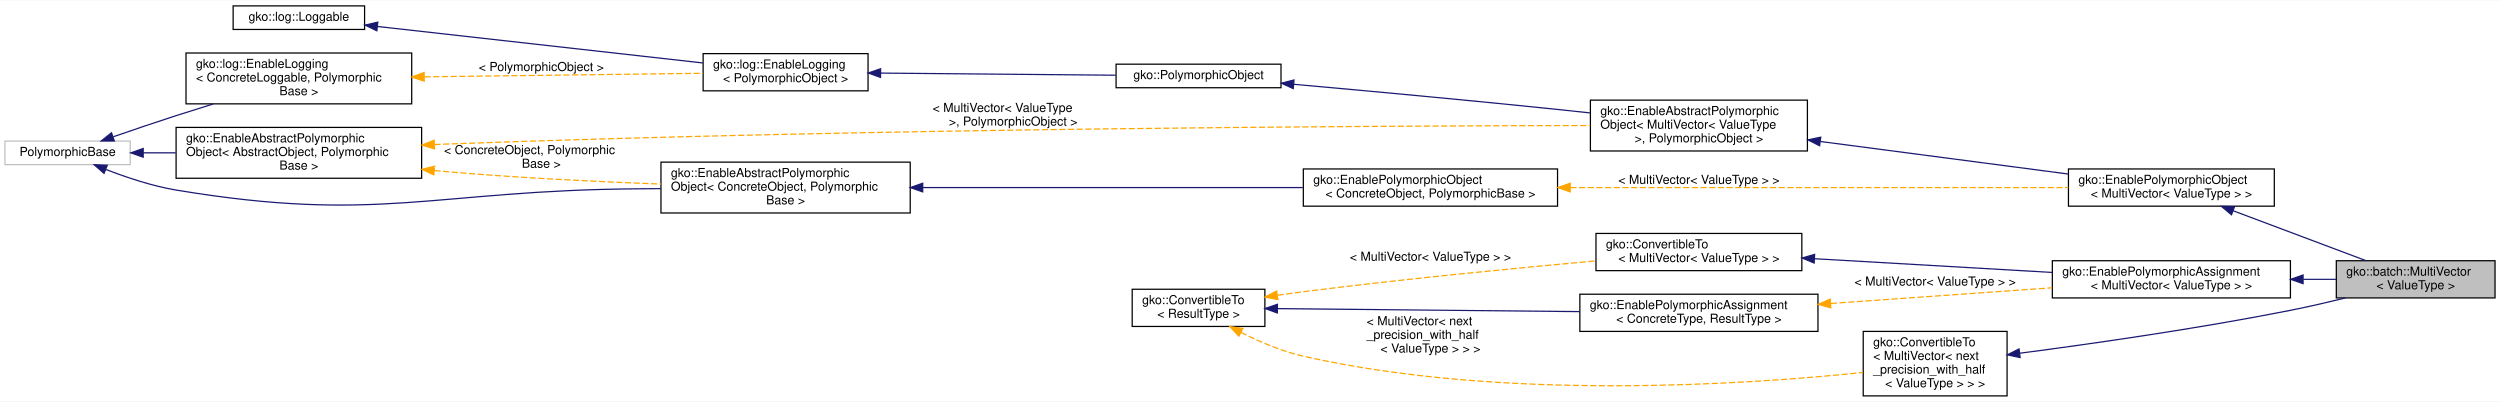
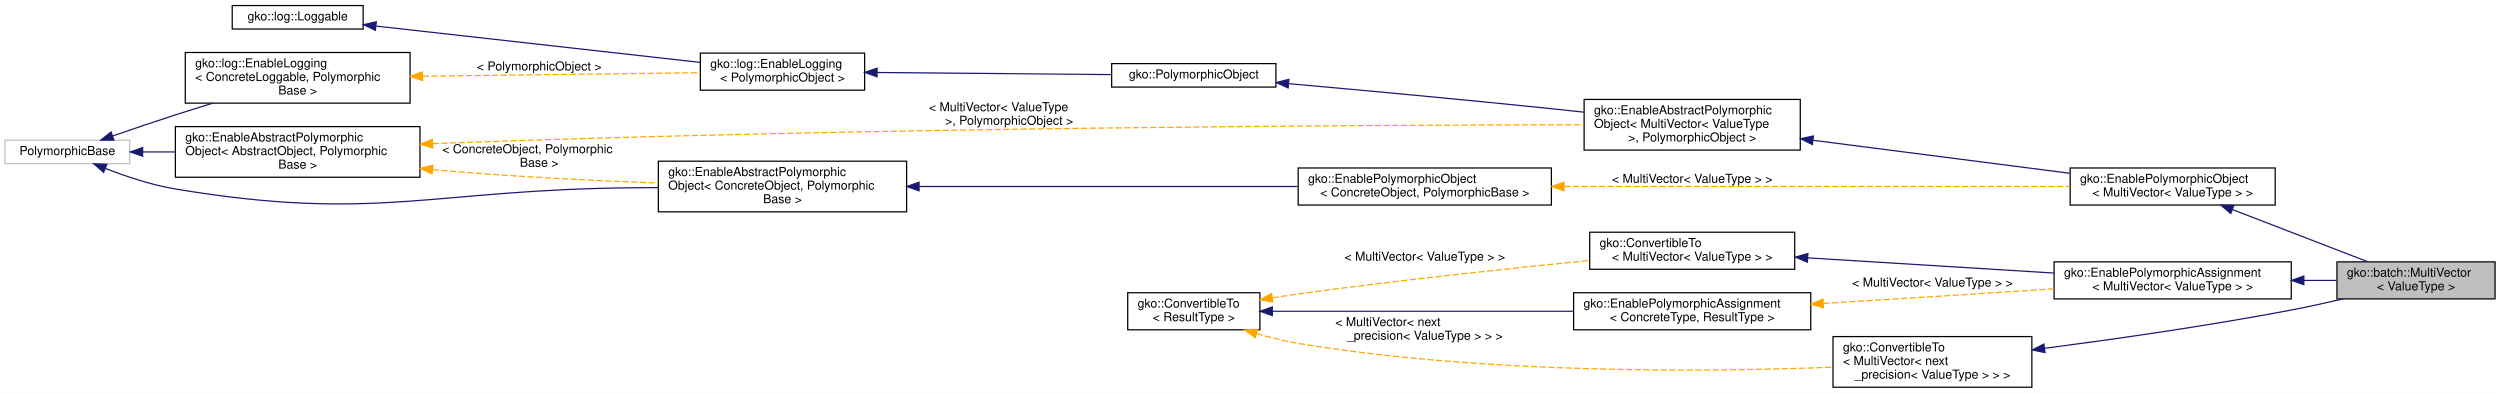
- <svg xmlns="http://www.w3.org/2000/svg" xmlns:xlink="http://www.w3.org/1999/xlink" width="2016pt" height="324pt" viewBox="0.00 0.00 2016.00 323.50">
-   <g id="graph0" class="graph" transform="scale(1 1) rotate(0) translate(4 319.5)">
-     <polygon fill="#ffffff" stroke="transparent" points="-4,4 -4,-319.5 2012,-319.5 2012,4 -4,4" />
+ <svg xmlns="http://www.w3.org/2000/svg" xmlns:xlink="http://www.w3.org/1999/xlink" width="2024pt" height="318pt" viewBox="0.00 0.00 2024.00 318.00">
+   <g id="graph0" class="graph" transform="scale(1 1) rotate(0) translate(4 314)">
+     <polygon fill="#ffffff" stroke="transparent" points="-4,4 -4,-314 2020,-314 2020,4 -4,4" />
    <g id="node1" class="node">
      <g id="a_node1">
        <a xlink:title="MultiVector stores multiple vectors in a batched fashion and is useful for batched operations.">
-           <polygon fill="#bfbfbf" stroke="#000000" points="1880,-79.5 1880,-109.5 2008,-109.5 2008,-79.5 1880,-79.5" />
-           <text text-anchor="start" x="1888" y="-97.5" font-family="Helvetica,sans-Serif" font-size="10.00" fill="#000000">gko::batch::MultiVector</text>
-           <text text-anchor="middle" x="1944" y="-86.5" font-family="Helvetica,sans-Serif" font-size="10.00" fill="#000000">&lt; ValueType &gt;</text>
+           <polygon fill="#bfbfbf" stroke="#000000" points="1888,-72 1888,-102 2016,-102 2016,-72 1888,-72" />
+           <text text-anchor="start" x="1896" y="-90" font-family="Helvetica,sans-Serif" font-size="10.00" fill="#000000">gko::batch::MultiVector</text>
+           <text text-anchor="middle" x="1952" y="-79" font-family="Helvetica,sans-Serif" font-size="10.00" fill="#000000">&lt; ValueType &gt;</text>
        </a>
      </g>
    </g>
    <g id="node2" class="node">
      <g id="a_node2">
        <a xlink:href="classgko_1_1EnablePolymorphicObject.html" target="_top" xlink:title=" ">
-           <polygon fill="#ffffff" stroke="#000000" points="1664,-153.5 1664,-183.5 1830,-183.5 1830,-153.5 1664,-153.5" />
-           <text text-anchor="start" x="1672" y="-171.5" font-family="Helvetica,sans-Serif" font-size="10.00" fill="#000000">gko::EnablePolymorphicObject</text>
-           <text text-anchor="middle" x="1747" y="-160.5" font-family="Helvetica,sans-Serif" font-size="10.00" fill="#000000">&lt; MultiVector&lt; ValueType &gt; &gt;</text>
+           <polygon fill="#ffffff" stroke="#000000" points="1672,-148 1672,-178 1838,-178 1838,-148 1672,-148" />
+           <text text-anchor="start" x="1680" y="-166" font-family="Helvetica,sans-Serif" font-size="10.00" fill="#000000">gko::EnablePolymorphicObject</text>
+           <text text-anchor="middle" x="1755" y="-155" font-family="Helvetica,sans-Serif" font-size="10.00" fill="#000000">&lt; MultiVector&lt; ValueType &gt; &gt;</text>
        </a>
      </g>
    </g>
    <g id="edge1" class="edge">
-       <path fill="none" stroke="#191970" d="M1796.864,-149.769C1830.065,-137.298 1873.107,-121.13 1904.05,-109.507" />
-       <polygon fill="#191970" stroke="#191970" points="1795.472,-146.554 1787.341,-153.346 1797.933,-153.106 1795.472,-146.554" />
+       <path fill="none" stroke="#191970" d="M1803.553,-144.269C1837.201,-131.288 1881.422,-114.228 1912.823,-102.114" />
+       <polygon fill="#191970" stroke="#191970" points="1801.991,-141.12 1793.921,-147.985 1804.51,-147.651 1801.991,-141.12" />
    </g>
    <g id="node3" class="node">
      <g id="a_node3">
        <a xlink:href="classgko_1_1EnableAbstractPolymorphicObject.html" target="_top" xlink:title=" ">
-           <polygon fill="#ffffff" stroke="#000000" points="1278.5,-198 1278.5,-239 1453.5,-239 1453.5,-198 1278.5,-198" />
-           <text text-anchor="start" x="1286.5" y="-227" font-family="Helvetica,sans-Serif" font-size="10.00" fill="#000000">gko::EnableAbstractPolymorphic</text>
-           <text text-anchor="start" x="1286.5" y="-216" font-family="Helvetica,sans-Serif" font-size="10.00" fill="#000000">Object&lt; MultiVector&lt; ValueType</text>
-           <text text-anchor="middle" x="1366" y="-205" font-family="Helvetica,sans-Serif" font-size="10.00" fill="#000000"> &gt;, PolymorphicObject &gt;</text>
+           <polygon fill="#ffffff" stroke="#000000" points="1278.5,-192.5 1278.5,-233.5 1453.5,-233.5 1453.5,-192.5 1278.5,-192.5" />
+           <text text-anchor="start" x="1286.5" y="-221.5" font-family="Helvetica,sans-Serif" font-size="10.00" fill="#000000">gko::EnableAbstractPolymorphic</text>
+           <text text-anchor="start" x="1286.5" y="-210.5" font-family="Helvetica,sans-Serif" font-size="10.00" fill="#000000">Object&lt; MultiVector&lt; ValueType</text>
+           <text text-anchor="middle" x="1366" y="-199.5" font-family="Helvetica,sans-Serif" font-size="10.00" fill="#000000"> &gt;, PolymorphicObject &gt;</text>
        </a>
      </g>
    </g>
    <g id="edge2" class="edge">
-       <path fill="none" stroke="#191970" d="M1464.056,-205.632C1525.934,-197.511 1604.99,-187.137 1663.8,-179.419" />
-       <polygon fill="#191970" stroke="#191970" points="1463.347,-202.195 1453.888,-206.966 1464.258,-209.135 1463.347,-202.195" />
+       <path fill="none" stroke="#191970" d="M1463.909,-200.415C1528.038,-192.172 1610.943,-181.516 1671.864,-173.686" />
+       <polygon fill="#191970" stroke="#191970" points="1463.256,-196.97 1453.784,-201.717 1464.149,-203.913 1463.256,-196.97" />
    </g>
    <g id="node4" class="node">
      <g id="a_node4">
        <a xlink:href="classgko_1_1PolymorphicObject.html" target="_top" xlink:title="A PolymorphicObject is the abstract base for all &quot;heavy&quot; objects in Ginkgo that behave polymorphicall...">
-           <polygon fill="#ffffff" stroke="#000000" points="896,-249 896,-268 1029,-268 1029,-249 896,-249" />
-           <text text-anchor="middle" x="962.5" y="-256" font-family="Helvetica,sans-Serif" font-size="10.00" fill="#000000">gko::PolymorphicObject</text>
+           <polygon fill="#ffffff" stroke="#000000" points="896,-243.5 896,-262.5 1029,-262.5 1029,-243.5 896,-243.5" />
+           <text text-anchor="middle" x="962.5" y="-250.5" font-family="Helvetica,sans-Serif" font-size="10.00" fill="#000000">gko::PolymorphicObject</text>
        </a>
      </g>
    </g>
    <g id="edge3" class="edge">
-       <path fill="none" stroke="#191970" d="M1039.476,-251.754C1097.835,-246.535 1180.004,-238.962 1252,-231.5 1260.52,-230.617 1269.394,-229.664 1278.263,-228.689" />
-       <polygon fill="#191970" stroke="#191970" points="1038.879,-248.294 1029.229,-252.668 1039.501,-255.266 1038.879,-248.294" />
+       <path fill="none" stroke="#191970" d="M1039.476,-246.254C1097.835,-241.035 1180.004,-233.462 1252,-226 1260.52,-225.117 1269.394,-224.164 1278.263,-223.189" />
+       <polygon fill="#191970" stroke="#191970" points="1038.879,-242.794 1029.229,-247.168 1039.501,-249.766 1038.879,-242.794" />
    </g>
    <g id="node5" class="node">
      <g id="a_node5">
        <a xlink:href="classgko_1_1log_1_1EnableLogging.html" target="_top" xlink:title=" ">
-           <polygon fill="#ffffff" stroke="#000000" points="563,-246.5 563,-276.5 696,-276.5 696,-246.5 563,-246.5" />
-           <text text-anchor="start" x="571" y="-264.5" font-family="Helvetica,sans-Serif" font-size="10.00" fill="#000000">gko::log::EnableLogging</text>
-           <text text-anchor="middle" x="629.5" y="-253.5" font-family="Helvetica,sans-Serif" font-size="10.00" fill="#000000">&lt; PolymorphicObject &gt;</text>
+           <polygon fill="#ffffff" stroke="#000000" points="563,-241 563,-271 696,-271 696,-241 563,-241" />
+           <text text-anchor="start" x="571" y="-259" font-family="Helvetica,sans-Serif" font-size="10.00" fill="#000000">gko::log::EnableLogging</text>
+           <text text-anchor="middle" x="629.5" y="-248" font-family="Helvetica,sans-Serif" font-size="10.00" fill="#000000">&lt; PolymorphicObject &gt;</text>
        </a>
      </g>
    </g>
    <g id="edge4" class="edge">
-       <path fill="none" stroke="#191970" d="M706.178,-260.809C763.464,-260.293 840.997,-259.595 895.744,-259.101" />
-       <polygon fill="#191970" stroke="#191970" points="706.055,-257.31 696.087,-260.9 706.118,-264.31 706.055,-257.31" />
+       <path fill="none" stroke="#191970" d="M706.178,-255.309C763.464,-254.793 840.997,-254.095 895.744,-253.601" />
+       <polygon fill="#191970" stroke="#191970" points="706.055,-251.81 696.087,-255.4 706.118,-258.81 706.055,-251.81" />
    </g>
    <g id="node6" class="node">
      <g id="a_node6">
        <a xlink:href="classgko_1_1log_1_1Loggable.html" target="_top" xlink:title="Loggable class is an interface which should be implemented by classes wanting to support logging.">
-           <polygon fill="#ffffff" stroke="#000000" points="184,-296 184,-315 290,-315 290,-296 184,-296" />
-           <text text-anchor="middle" x="237" y="-303" font-family="Helvetica,sans-Serif" font-size="10.00" fill="#000000">gko::log::Loggable</text>
+           <polygon fill="#ffffff" stroke="#000000" points="184,-290.5 184,-309.5 290,-309.5 290,-290.5 184,-290.5" />
+           <text text-anchor="middle" x="237" y="-297.5" font-family="Helvetica,sans-Serif" font-size="10.00" fill="#000000">gko::log::Loggable</text>
        </a>
      </g>
    </g>
    <g id="edge5" class="edge">
-       <path fill="none" stroke="#191970" d="M300.637,-298.366C372.683,-290.29 489.537,-277.19 562.817,-268.975" />
-       <polygon fill="#191970" stroke="#191970" points="299.891,-294.928 290.343,-299.52 300.671,-301.884 299.891,-294.928" />
+       <path fill="none" stroke="#191970" d="M300.637,-292.866C372.683,-284.79 489.537,-271.69 562.817,-263.475" />
+       <polygon fill="#191970" stroke="#191970" points="299.891,-289.428 290.343,-294.02 300.671,-296.384 299.891,-289.428" />
    </g>
    <g id="node7" class="node">
      <g id="a_node7">
        <a xlink:href="classgko_1_1log_1_1EnableLogging.html" target="_top" xlink:title="EnableLogging is a mixin which should be inherited by any class which wants to enable logging.">
-           <polygon fill="#ffffff" stroke="#000000" points="146,-236 146,-277 328,-277 328,-236 146,-236" />
-           <text text-anchor="start" x="154" y="-265" font-family="Helvetica,sans-Serif" font-size="10.00" fill="#000000">gko::log::EnableLogging</text>
-           <text text-anchor="start" x="154" y="-254" font-family="Helvetica,sans-Serif" font-size="10.00" fill="#000000">&lt; ConcreteLoggable, Polymorphic</text>
-           <text text-anchor="middle" x="237" y="-243" font-family="Helvetica,sans-Serif" font-size="10.00" fill="#000000">Base &gt;</text>
+           <polygon fill="#ffffff" stroke="#000000" points="146,-230.5 146,-271.5 328,-271.5 328,-230.5 146,-230.5" />
+           <text text-anchor="start" x="154" y="-259.5" font-family="Helvetica,sans-Serif" font-size="10.00" fill="#000000">gko::log::EnableLogging</text>
+           <text text-anchor="start" x="154" y="-248.5" font-family="Helvetica,sans-Serif" font-size="10.00" fill="#000000">&lt; ConcreteLoggable, Polymorphic</text>
+           <text text-anchor="middle" x="237" y="-237.5" font-family="Helvetica,sans-Serif" font-size="10.00" fill="#000000">Base &gt;</text>
        </a>
      </g>
    </g>
    <g id="edge6" class="edge">
-       <path fill="none" stroke="#ffa500" stroke-dasharray="5,2" d="M338.299,-257.79C408.978,-258.691 501.306,-259.867 562.862,-260.651" />
-       <polygon fill="#ffa500" stroke="#ffa500" points="338.078,-254.287 328.034,-257.66 337.988,-261.287 338.078,-254.287" />
-       <text text-anchor="middle" x="432.5" y="-262.5" font-family="Helvetica,sans-Serif" font-size="10.00" fill="#000000"> &lt; PolymorphicObject &gt;</text>
+       <path fill="none" stroke="#ffa500" stroke-dasharray="5,2" d="M338.299,-252.29C408.978,-253.191 501.306,-254.367 562.862,-255.151" />
+       <polygon fill="#ffa500" stroke="#ffa500" points="338.078,-248.787 328.034,-252.16 337.988,-255.787 338.078,-248.787" />
+       <text text-anchor="middle" x="432.5" y="-257" font-family="Helvetica,sans-Serif" font-size="10.00" fill="#000000"> &lt; PolymorphicObject &gt;</text>
    </g>
    <g id="node8" class="node">
      <g id="a_node8">
        <a xlink:title=" ">
-           <polygon fill="#ffffff" stroke="#bfbfbf" points="0,-187 0,-206 101,-206 101,-187 0,-187" />
-           <text text-anchor="middle" x="50.5" y="-194" font-family="Helvetica,sans-Serif" font-size="10.00" fill="#000000">PolymorphicBase</text>
+           <polygon fill="#ffffff" stroke="#bfbfbf" points="0,-181.5 0,-200.5 101,-200.5 101,-181.5 0,-181.5" />
+           <text text-anchor="middle" x="50.5" y="-188.5" font-family="Helvetica,sans-Serif" font-size="10.00" fill="#000000">PolymorphicBase</text>
        </a>
      </g>
    </g>
    <g id="edge7" class="edge">
-       <path fill="none" stroke="#191970" d="M87.398,-209.481C102.972,-214.874 121.327,-221.117 138,-226.5 147.656,-229.617 157.873,-232.82 167.931,-235.918" />
-       <polygon fill="#191970" stroke="#191970" points="88.206,-206.056 77.611,-206.077 85.907,-212.668 88.206,-206.056" />
+       <path fill="none" stroke="#191970" d="M87.398,-203.981C102.972,-209.374 121.327,-215.617 138,-221 147.656,-224.117 157.873,-227.32 167.931,-230.418" />
+       <polygon fill="#191970" stroke="#191970" points="88.206,-200.556 77.611,-200.577 85.907,-207.168 88.206,-200.556" />
    </g>
    <g id="node9" class="node">
      <g id="a_node9">
        <a xlink:href="classgko_1_1EnableAbstractPolymorphicObject.html" target="_top" xlink:title="This mixin inherits from (a subclass of) PolymorphicObject and provides a base implementation of a ne...">
-           <polygon fill="#ffffff" stroke="#000000" points="138,-176 138,-217 336,-217 336,-176 138,-176" />
-           <text text-anchor="start" x="146" y="-205" font-family="Helvetica,sans-Serif" font-size="10.00" fill="#000000">gko::EnableAbstractPolymorphic</text>
-           <text text-anchor="start" x="146" y="-194" font-family="Helvetica,sans-Serif" font-size="10.00" fill="#000000">Object&lt; AbstractObject, Polymorphic</text>
-           <text text-anchor="middle" x="237" y="-183" font-family="Helvetica,sans-Serif" font-size="10.00" fill="#000000">Base &gt;</text>
+           <polygon fill="#ffffff" stroke="#000000" points="138,-170.5 138,-211.5 336,-211.5 336,-170.5 138,-170.5" />
+           <text text-anchor="start" x="146" y="-199.5" font-family="Helvetica,sans-Serif" font-size="10.00" fill="#000000">gko::EnableAbstractPolymorphic</text>
+           <text text-anchor="start" x="146" y="-188.5" font-family="Helvetica,sans-Serif" font-size="10.00" fill="#000000">Object&lt; AbstractObject, Polymorphic</text>
+           <text text-anchor="middle" x="237" y="-177.5" font-family="Helvetica,sans-Serif" font-size="10.00" fill="#000000">Base &gt;</text>
        </a>
      </g>
    </g>
    <g id="edge9" class="edge">
-       <path fill="none" stroke="#191970" d="M111.525,-196.5C119.956,-196.5 128.787,-196.5 137.692,-196.5" />
-       <polygon fill="#191970" stroke="#191970" points="111.462,-193 101.462,-196.5 111.462,-200 111.462,-193" />
+       <path fill="none" stroke="#191970" d="M111.525,-191C119.956,-191 128.787,-191 137.692,-191" />
+       <polygon fill="#191970" stroke="#191970" points="111.462,-187.5 101.462,-191 111.462,-194.5 111.462,-187.5" />
    </g>
    <g id="node11" class="node">
      <g id="a_node11">
        <a xlink:href="classgko_1_1EnableAbstractPolymorphicObject.html" target="_top" xlink:title=" ">
-           <polygon fill="#ffffff" stroke="#000000" points="529,-148 529,-189 730,-189 730,-148 529,-148" />
-           <text text-anchor="start" x="537" y="-177" font-family="Helvetica,sans-Serif" font-size="10.00" fill="#000000">gko::EnableAbstractPolymorphic</text>
-           <text text-anchor="start" x="537" y="-166" font-family="Helvetica,sans-Serif" font-size="10.00" fill="#000000">Object&lt; ConcreteObject, Polymorphic</text>
-           <text text-anchor="middle" x="629.5" y="-155" font-family="Helvetica,sans-Serif" font-size="10.00" fill="#000000">Base &gt;</text>
+           <polygon fill="#ffffff" stroke="#000000" points="529,-142.5 529,-183.5 730,-183.5 730,-142.5 529,-142.5" />
+           <text text-anchor="start" x="537" y="-171.5" font-family="Helvetica,sans-Serif" font-size="10.00" fill="#000000">gko::EnableAbstractPolymorphic</text>
+           <text text-anchor="start" x="537" y="-160.5" font-family="Helvetica,sans-Serif" font-size="10.00" fill="#000000">Object&lt; ConcreteObject, Polymorphic</text>
+           <text text-anchor="middle" x="629.5" y="-149.5" font-family="Helvetica,sans-Serif" font-size="10.00" fill="#000000">Base &gt;</text>
        </a>
      </g>
    </g>
    <g id="edge12" class="edge">
-       <path fill="none" stroke="#191970" d="M81.547,-183.052C97.987,-176.655 118.717,-169.714 138,-166.5 301.523,-139.246 345.226,-166.327 511,-167.5 516.863,-167.542 522.89,-167.586 528.971,-167.633" />
-       <polygon fill="#191970" stroke="#191970" points="79.887,-179.947 71.916,-186.926 82.5,-186.441 79.887,-179.947" />
+       <path fill="none" stroke="#191970" d="M81.547,-177.552C97.987,-171.155 118.717,-164.214 138,-161 301.523,-133.746 345.226,-160.827 511,-162 516.863,-162.042 522.89,-162.086 528.971,-162.133" />
+       <polygon fill="#191970" stroke="#191970" points="79.887,-174.447 71.916,-181.426 82.5,-180.941 79.887,-174.447" />
    </g>
    <g id="edge8" class="edge">
-       <path fill="none" stroke="#ffa500" stroke-dasharray="5,2" d="M346.311,-203.195C348.899,-203.303 351.464,-203.405 354,-203.5 695.745,-216.249 1102.786,-218.283 1278.316,-218.525" />
-       <polygon fill="#ffa500" stroke="#ffa500" points="346.388,-199.695 336.242,-202.747 346.077,-206.688 346.388,-199.695" />
-       <text text-anchor="start" x="748" y="-229.5" font-family="Helvetica,sans-Serif" font-size="10.00" fill="#000000"> &lt; MultiVector&lt; ValueType</text>
-       <text text-anchor="middle" x="813" y="-218.5" font-family="Helvetica,sans-Serif" font-size="10.00" fill="#000000"> &gt;, PolymorphicObject &gt;</text>
+       <path fill="none" stroke="#ffa500" stroke-dasharray="5,2" d="M346.311,-197.695C348.899,-197.803 351.464,-197.905 354,-198 695.745,-210.749 1102.786,-212.783 1278.316,-213.025" />
+       <polygon fill="#ffa500" stroke="#ffa500" points="346.388,-194.195 336.242,-197.247 346.077,-201.188 346.388,-194.195" />
+       <text text-anchor="start" x="748" y="-224" font-family="Helvetica,sans-Serif" font-size="10.00" fill="#000000"> &lt; MultiVector&lt; ValueType</text>
+       <text text-anchor="middle" x="813" y="-213" font-family="Helvetica,sans-Serif" font-size="10.00" fill="#000000"> &gt;, PolymorphicObject &gt;</text>
    </g>
    <g id="edge13" class="edge">
-       <path fill="none" stroke="#ffa500" stroke-dasharray="5,2" d="M346.288,-182.208C348.883,-181.959 351.456,-181.723 354,-181.5 411.837,-176.436 476.689,-173.253 528.937,-171.305" />
-       <polygon fill="#ffa500" stroke="#ffa500" points="345.797,-178.74 336.197,-183.222 346.498,-185.704 345.797,-178.74" />
-       <text text-anchor="start" x="354" y="-195.5" font-family="Helvetica,sans-Serif" font-size="10.00" fill="#000000"> &lt; ConcreteObject, Polymorphic</text>
-       <text text-anchor="middle" x="432.5" y="-184.5" font-family="Helvetica,sans-Serif" font-size="10.00" fill="#000000">Base &gt;</text>
+       <path fill="none" stroke="#ffa500" stroke-dasharray="5,2" d="M346.288,-176.708C348.883,-176.459 351.456,-176.223 354,-176 411.837,-170.936 476.689,-167.753 528.937,-165.805" />
+       <polygon fill="#ffa500" stroke="#ffa500" points="345.797,-173.24 336.197,-177.722 346.498,-180.204 345.797,-173.24" />
+       <text text-anchor="start" x="354" y="-190" font-family="Helvetica,sans-Serif" font-size="10.00" fill="#000000"> &lt; ConcreteObject, Polymorphic</text>
+       <text text-anchor="middle" x="432.5" y="-179" font-family="Helvetica,sans-Serif" font-size="10.00" fill="#000000">Base &gt;</text>
    </g>
    <g id="node10" class="node">
      <g id="a_node10">
        <a xlink:href="classgko_1_1EnablePolymorphicObject.html" target="_top" xlink:title="This mixin inherits from (a subclass of) PolymorphicObject and provides a base implementation of a ne...">
-           <polygon fill="#ffffff" stroke="#000000" points="1047,-153.5 1047,-183.5 1252,-183.5 1252,-153.5 1047,-153.5" />
-           <text text-anchor="start" x="1055" y="-171.5" font-family="Helvetica,sans-Serif" font-size="10.00" fill="#000000">gko::EnablePolymorphicObject</text>
-           <text text-anchor="middle" x="1149.5" y="-160.5" font-family="Helvetica,sans-Serif" font-size="10.00" fill="#000000">&lt; ConcreteObject, PolymorphicBase &gt;</text>
+           <polygon fill="#ffffff" stroke="#000000" points="1047,-148 1047,-178 1252,-178 1252,-148 1047,-148" />
+           <text text-anchor="start" x="1055" y="-166" font-family="Helvetica,sans-Serif" font-size="10.00" fill="#000000">gko::EnablePolymorphicObject</text>
+           <text text-anchor="middle" x="1149.5" y="-155" font-family="Helvetica,sans-Serif" font-size="10.00" fill="#000000">&lt; ConcreteObject, PolymorphicBase &gt;</text>
        </a>
      </g>
    </g>
    <g id="edge10" class="edge">
-       <path fill="none" stroke="#ffa500" stroke-dasharray="5,2" d="M1262.275,-168.5C1379.223,-168.5 1559.301,-168.5 1663.893,-168.5" />
-       <polygon fill="#ffa500" stroke="#ffa500" points="1262.214,-165 1252.214,-168.5 1262.214,-172 1262.214,-165" />
-       <text text-anchor="middle" x="1366" y="-171.5" font-family="Helvetica,sans-Serif" font-size="10.00" fill="#000000"> &lt; MultiVector&lt; ValueType &gt; &gt;</text>
+       <path fill="none" stroke="#ffa500" stroke-dasharray="5,2" d="M1262.436,-163C1381.283,-163 1565.541,-163 1671.783,-163" />
+       <polygon fill="#ffa500" stroke="#ffa500" points="1262.215,-159.5 1252.215,-163 1262.215,-166.5 1262.215,-159.5" />
+       <text text-anchor="middle" x="1366" y="-166" font-family="Helvetica,sans-Serif" font-size="10.00" fill="#000000"> &lt; MultiVector&lt; ValueType &gt; &gt;</text>
    </g>
    <g id="edge11" class="edge">
-       <path fill="none" stroke="#191970" d="M740.105,-168.5C830.751,-168.5 958.065,-168.5 1046.558,-168.5" />
-       <polygon fill="#191970" stroke="#191970" points="740.069,-165 730.069,-168.5 740.069,-172 740.069,-165" />
+       <path fill="none" stroke="#191970" d="M740.105,-163C830.751,-163 958.065,-163 1046.558,-163" />
+       <polygon fill="#191970" stroke="#191970" points="740.069,-159.5 730.069,-163 740.069,-166.5 740.069,-159.5" />
    </g>
    <g id="node12" class="node">
      <g id="a_node12">
        <a xlink:href="classgko_1_1EnablePolymorphicAssignment.html" target="_top" xlink:title=" ">
-           <polygon fill="#ffffff" stroke="#000000" points="1651,-79.5 1651,-109.5 1843,-109.5 1843,-79.5 1651,-79.5" />
-           <text text-anchor="start" x="1659" y="-97.5" font-family="Helvetica,sans-Serif" font-size="10.00" fill="#000000">gko::EnablePolymorphicAssignment</text>
-           <text text-anchor="middle" x="1747" y="-86.5" font-family="Helvetica,sans-Serif" font-size="10.00" fill="#000000">&lt; MultiVector&lt; ValueType &gt; &gt;</text>
+           <polygon fill="#ffffff" stroke="#000000" points="1659,-72 1659,-102 1851,-102 1851,-72 1659,-72" />
+           <text text-anchor="start" x="1667" y="-90" font-family="Helvetica,sans-Serif" font-size="10.00" fill="#000000">gko::EnablePolymorphicAssignment</text>
+           <text text-anchor="middle" x="1755" y="-79" font-family="Helvetica,sans-Serif" font-size="10.00" fill="#000000">&lt; MultiVector&lt; ValueType &gt; &gt;</text>
        </a>
      </g>
    </g>
    <g id="edge14" class="edge">
-       <path fill="none" stroke="#191970" d="M1853.362,-94.5C1862.351,-94.5 1871.252,-94.5 1879.763,-94.5" />
-       <polygon fill="#191970" stroke="#191970" points="1853.192,-91 1843.192,-94.5 1853.192,-98 1853.192,-91" />
+       <path fill="none" stroke="#191970" d="M1861.362,-87C1870.351,-87 1879.252,-87 1887.763,-87" />
+       <polygon fill="#191970" stroke="#191970" points="1861.192,-83.5 1851.192,-87 1861.192,-90.5 1861.192,-83.5" />
    </g>
    <g id="node13" class="node">
      <g id="a_node13">
        <a xlink:href="classgko_1_1ConvertibleTo.html" target="_top" xlink:title=" ">
-           <polygon fill="#ffffff" stroke="#000000" points="1283,-101.5 1283,-131.5 1449,-131.5 1449,-101.5 1283,-101.5" />
-           <text text-anchor="start" x="1291" y="-119.5" font-family="Helvetica,sans-Serif" font-size="10.00" fill="#000000">gko::ConvertibleTo</text>
-           <text text-anchor="middle" x="1366" y="-108.5" font-family="Helvetica,sans-Serif" font-size="10.00" fill="#000000">&lt; MultiVector&lt; ValueType &gt; &gt;</text>
+           <polygon fill="#ffffff" stroke="#000000" points="1283,-96 1283,-126 1449,-126 1449,-96 1283,-96" />
+           <text text-anchor="start" x="1291" y="-114" font-family="Helvetica,sans-Serif" font-size="10.00" fill="#000000">gko::ConvertibleTo</text>
+           <text text-anchor="middle" x="1366" y="-103" font-family="Helvetica,sans-Serif" font-size="10.00" fill="#000000">&lt; MultiVector&lt; ValueType &gt; &gt;</text>
        </a>
      </g>
    </g>
    <g id="edge15" class="edge">
-       <path fill="none" stroke="#191970" d="M1459.435,-111.105C1517.61,-107.746 1592.265,-103.435 1650.929,-100.047" />
-       <polygon fill="#191970" stroke="#191970" points="1458.923,-107.629 1449.141,-111.699 1459.326,-114.617 1458.923,-107.629" />
+       <path fill="none" stroke="#191970" d="M1459.715,-105.218C1519.927,-101.503 1597.946,-96.69 1658.665,-92.944" />
+       <polygon fill="#191970" stroke="#191970" points="1459.216,-101.742 1449.45,-105.851 1459.647,-108.729 1459.216,-101.742" />
    </g>
    <g id="node14" class="node">
      <g id="a_node14">
        <a xlink:href="classgko_1_1ConvertibleTo.html" target="_top" xlink:title="ConvertibleTo interface is used to mark that the implementer can be converted to the object of Result...">
-           <polygon fill="#ffffff" stroke="#000000" points="909,-56.5 909,-86.5 1016,-86.5 1016,-56.5 909,-56.5" />
-           <text text-anchor="start" x="917" y="-74.5" font-family="Helvetica,sans-Serif" font-size="10.00" fill="#000000">gko::ConvertibleTo</text>
-           <text text-anchor="middle" x="962.5" y="-63.5" font-family="Helvetica,sans-Serif" font-size="10.00" fill="#000000">&lt; ResultType &gt;</text>
+           <polygon fill="#ffffff" stroke="#000000" points="909,-47 909,-77 1016,-77 1016,-47 909,-47" />
+           <text text-anchor="start" x="917" y="-65" font-family="Helvetica,sans-Serif" font-size="10.00" fill="#000000">gko::ConvertibleTo</text>
+           <text text-anchor="middle" x="962.5" y="-54" font-family="Helvetica,sans-Serif" font-size="10.00" fill="#000000">&lt; ResultType &gt;</text>
        </a>
      </g>
    </g>
    <g id="edge16" class="edge">
-       <path fill="none" stroke="#ffa500" stroke-dasharray="5,2" d="M1026.266,-81.676C1033.255,-82.682 1040.273,-83.646 1047,-84.5 1126.926,-94.65 1218.455,-103.552 1282.912,-109.373" />
-       <polygon fill="#ffa500" stroke="#ffa500" points="1026.484,-78.171 1016.082,-80.178 1025.466,-85.096 1026.484,-78.171" />
-       <text text-anchor="middle" x="1149.5" y="-109.5" font-family="Helvetica,sans-Serif" font-size="10.00" fill="#000000"> &lt; MultiVector&lt; ValueType &gt; &gt;</text>
+       <path fill="none" stroke="#ffa500" stroke-dasharray="5,2" d="M1026.259,-72.946C1033.25,-74.032 1040.27,-75.074 1047,-76 1126.894,-86.993 1218.427,-96.744 1282.893,-103.144" />
+       <polygon fill="#ffa500" stroke="#ffa500" points="1026.499,-69.441 1016.074,-71.331 1025.402,-76.354 1026.499,-69.441" />
+       <text text-anchor="middle" x="1149.5" y="-103" font-family="Helvetica,sans-Serif" font-size="10.00" fill="#000000"> &lt; MultiVector&lt; ValueType &gt; &gt;</text>
    </g>
    <g id="node15" class="node">
      <g id="a_node15">
        <a xlink:href="classgko_1_1EnablePolymorphicAssignment.html" target="_top" xlink:title="This mixin is used to enable a default PolymorphicObject::copy_from() implementation for objects that...">
-           <polygon fill="#ffffff" stroke="#000000" points="1270,-52.5 1270,-82.5 1462,-82.5 1462,-52.5 1270,-52.5" />
-           <text text-anchor="start" x="1278" y="-70.5" font-family="Helvetica,sans-Serif" font-size="10.00" fill="#000000">gko::EnablePolymorphicAssignment</text>
-           <text text-anchor="middle" x="1366" y="-59.5" font-family="Helvetica,sans-Serif" font-size="10.00" fill="#000000">&lt; ConcreteType, ResultType &gt;</text>
+           <polygon fill="#ffffff" stroke="#000000" points="1270,-47 1270,-77 1462,-77 1462,-47 1270,-47" />
+           <text text-anchor="start" x="1278" y="-65" font-family="Helvetica,sans-Serif" font-size="10.00" fill="#000000">gko::EnablePolymorphicAssignment</text>
+           <text text-anchor="middle" x="1366" y="-54" font-family="Helvetica,sans-Serif" font-size="10.00" fill="#000000">&lt; ConcreteType, ResultType &gt;</text>
        </a>
      </g>
    </g>
    <g id="edge18" class="edge">
-       <path fill="none" stroke="#191970" d="M1026.268,-70.868C1091.794,-70.218 1194.599,-69.199 1269.969,-68.452" />
-       <polygon fill="#191970" stroke="#191970" points="1026.046,-67.37 1016.082,-70.969 1026.116,-74.369 1026.046,-67.37" />
+       <path fill="none" stroke="#191970" d="M1026.268,-62C1091.794,-62 1194.599,-62 1269.969,-62" />
+       <polygon fill="#191970" stroke="#191970" points="1026.082,-58.5 1016.082,-62 1026.082,-65.5 1026.082,-58.5" />
    </g>
    <g id="node16" class="node">
      <g id="a_node16">
        <a xlink:href="classgko_1_1ConvertibleTo.html" target="_top" xlink:title=" ">
-           <polygon fill="#ffffff" stroke="#000000" points="1498.5,-.5 1498.5,-52.5 1614.5,-52.5 1614.5,-.5 1498.5,-.5" />
-           <text text-anchor="start" x="1506.5" y="-40.5" font-family="Helvetica,sans-Serif" font-size="10.00" fill="#000000">gko::ConvertibleTo</text>
-           <text text-anchor="start" x="1506.5" y="-29.5" font-family="Helvetica,sans-Serif" font-size="10.00" fill="#000000">&lt; MultiVector&lt; next</text>
-           <text text-anchor="start" x="1506.5" y="-18.5" font-family="Helvetica,sans-Serif" font-size="10.00" fill="#000000">_precision_with_half</text>
-           <text text-anchor="middle" x="1556.5" y="-7.5" font-family="Helvetica,sans-Serif" font-size="10.00" fill="#000000">&lt; ValueType &gt; &gt; &gt;</text>
+           <polygon fill="#ffffff" stroke="#000000" points="1480,-.5 1480,-41.5 1641,-41.5 1641,-.5 1480,-.5" />
+           <text text-anchor="start" x="1488" y="-29.5" font-family="Helvetica,sans-Serif" font-size="10.00" fill="#000000">gko::ConvertibleTo</text>
+           <text text-anchor="start" x="1488" y="-18.5" font-family="Helvetica,sans-Serif" font-size="10.00" fill="#000000">&lt; MultiVector&lt; next</text>
+           <text text-anchor="middle" x="1560.5" y="-7.5" font-family="Helvetica,sans-Serif" font-size="10.00" fill="#000000">_precision&lt; ValueType &gt; &gt; &gt;</text>
        </a>
      </g>
    </g>
    <g id="edge20" class="edge">
-       <path fill="none" stroke="#ffa500" stroke-dasharray="5,2" d="M996.63,-51.763C1011.578,-44.186 1029.641,-36.42 1047,-32.5 1207.065,3.645 1402.678,-9.441 1498.279,-19.391" />
-       <polygon fill="#ffa500" stroke="#ffa500" points="994.986,-48.673 987.759,-56.42 998.24,-54.871 994.986,-48.673" />
-       <text text-anchor="start" x="1098" y="-57.5" font-family="Helvetica,sans-Serif" font-size="10.00" fill="#000000"> &lt; MultiVector&lt; next</text>
-       <text text-anchor="start" x="1098" y="-46.5" font-family="Helvetica,sans-Serif" font-size="10.00" fill="#000000">_precision_with_half</text>
-       <text text-anchor="middle" x="1149.5" y="-35.5" font-family="Helvetica,sans-Serif" font-size="10.00" fill="#000000">&lt; ValueType &gt; &gt; &gt;</text>
+       <path fill="none" stroke="#ffa500" stroke-dasharray="5,2" d="M1013.479,-43.904C1024.409,-40.706 1035.986,-37.821 1047,-36 1198.348,-10.977 1378.124,-12.808 1479.807,-16.703" />
+       <polygon fill="#ffa500" stroke="#ffa500" points="1012.197,-40.636 1003.657,-46.906 1014.243,-47.33 1012.197,-40.636" />
+       <text text-anchor="start" x="1077" y="-50" font-family="Helvetica,sans-Serif" font-size="10.00" fill="#000000"> &lt; MultiVector&lt; next</text>
+       <text text-anchor="middle" x="1149.5" y="-39" font-family="Helvetica,sans-Serif" font-size="10.00" fill="#000000">_precision&lt; ValueType &gt; &gt; &gt;</text>
    </g>
    <g id="edge17" class="edge">
-       <path fill="none" stroke="#ffa500" stroke-dasharray="5,2" d="M1472.448,-75.044C1528.428,-79.011 1596.521,-83.836 1650.888,-87.689" />
-       <polygon fill="#ffa500" stroke="#ffa500" points="1472.365,-71.529 1462.142,-74.313 1471.87,-78.511 1472.365,-71.529" />
-       <text text-anchor="middle" x="1556.5" y="-89.5" font-family="Helvetica,sans-Serif" font-size="10.00" fill="#000000"> &lt; MultiVector&lt; ValueType &gt; &gt;</text>
+       <path fill="none" stroke="#ffa500" stroke-dasharray="5,2" d="M1472.158,-68.356C1523.214,-71.466 1585.29,-75.323 1641,-79 1646.84,-79.385 1652.848,-79.788 1658.908,-80.199" />
+       <polygon fill="#ffa500" stroke="#ffa500" points="1472.293,-64.858 1462.099,-67.744 1471.869,-71.845 1472.293,-64.858" />
+       <text text-anchor="middle" x="1560.5" y="-82" font-family="Helvetica,sans-Serif" font-size="10.00" fill="#000000"> &lt; MultiVector&lt; ValueType &gt; &gt;</text>
    </g>
    <g id="edge19" class="edge">
-       <path fill="none" stroke="#191970" d="M1624.851,-34.927C1683.091,-42.544 1768.883,-54.799 1843,-69.5 1857.441,-72.364 1872.923,-75.939 1887.321,-79.481" />
-       <polygon fill="#191970" stroke="#191970" points="1625.034,-31.421 1614.667,-33.605 1624.134,-38.363 1625.034,-31.421" />
+       <path fill="none" stroke="#191970" d="M1651.425,-32.015C1708.869,-39.5 1784.536,-50.325 1851,-63 1864.543,-65.583 1879.012,-68.765 1892.643,-71.958" />
+       <polygon fill="#191970" stroke="#191970" points="1651.648,-28.515 1641.281,-30.703 1650.75,-35.457 1651.648,-28.515" />
    </g>
  </g>
</svg>
